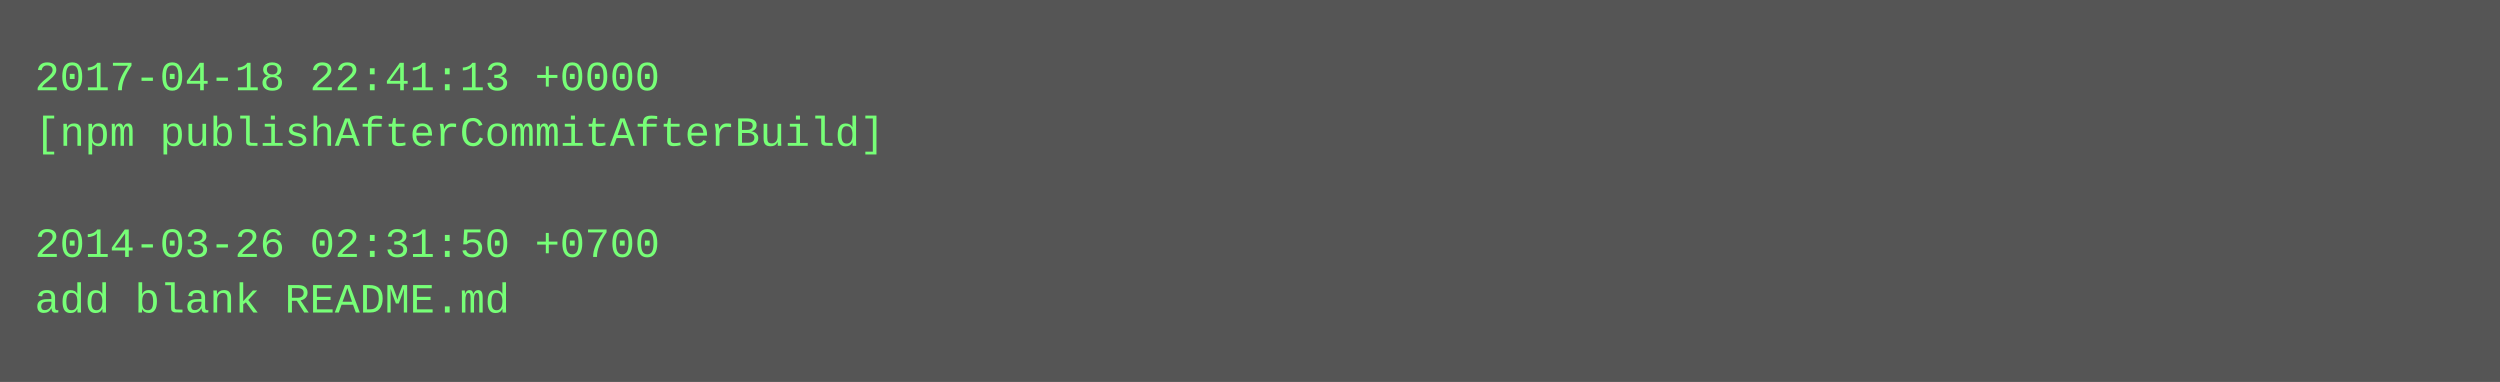
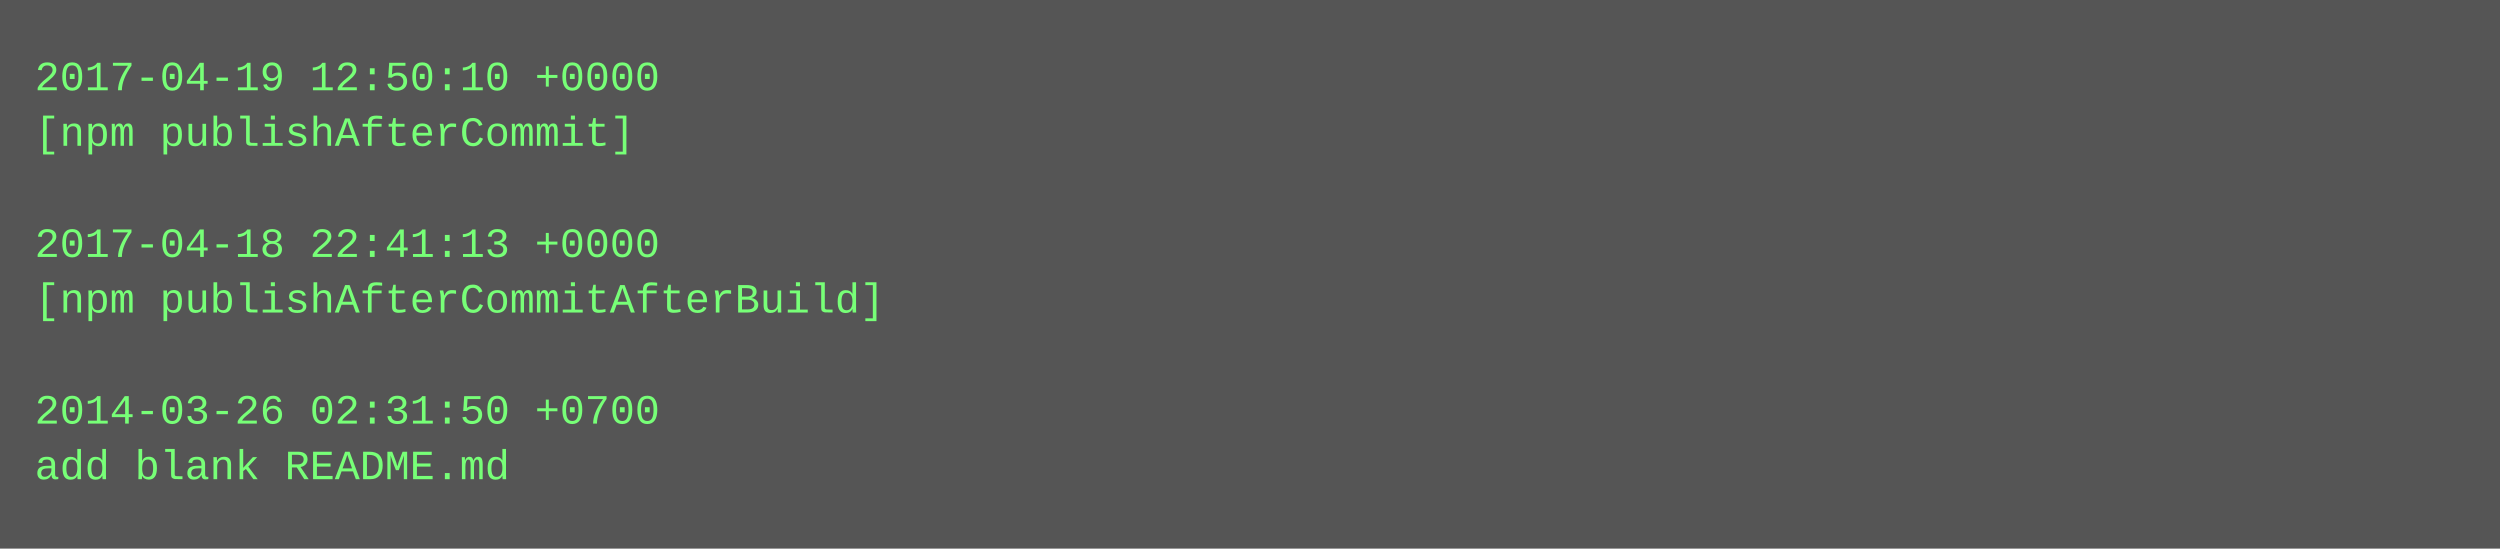
- <svg xmlns="http://www.w3.org/2000/svg" height="110" width="720">
-   <rect height="110" fill="#555" width="720" />
+ <svg xmlns="http://www.w3.org/2000/svg" height="158" width="720">
+   <rect height="158" fill="#555" width="720" />
  <text fill="#7f7" font-family="Courier New" font-size="12" xml:space="preserve">
-     <tspan x="10" y="26">2017-04-18 22:41:13 +0000</tspan>
-     <tspan x="10" y="42">[npm publishAfterCommitAfterBuild]</tspan>
+     <tspan x="10" y="26">2017-04-19 12:50:10 +0000</tspan>
+     <tspan x="10" y="42">[npm publishAfterCommit]</tspan>
    <tspan x="10" y="58" />
-     <tspan x="10" y="74">2014-03-26 02:31:50 +0700</tspan>
-     <tspan x="10" y="90">add blank README.md</tspan>
+     <tspan x="10" y="74">2017-04-18 22:41:13 +0000</tspan>
+     <tspan x="10" y="90">[npm publishAfterCommitAfterBuild]</tspan>
+     <tspan x="10" y="106" />
+     <tspan x="10" y="122">2014-03-26 02:31:50 +0700</tspan>
+     <tspan x="10" y="138">add blank README.md</tspan>
  </text>
</svg>
